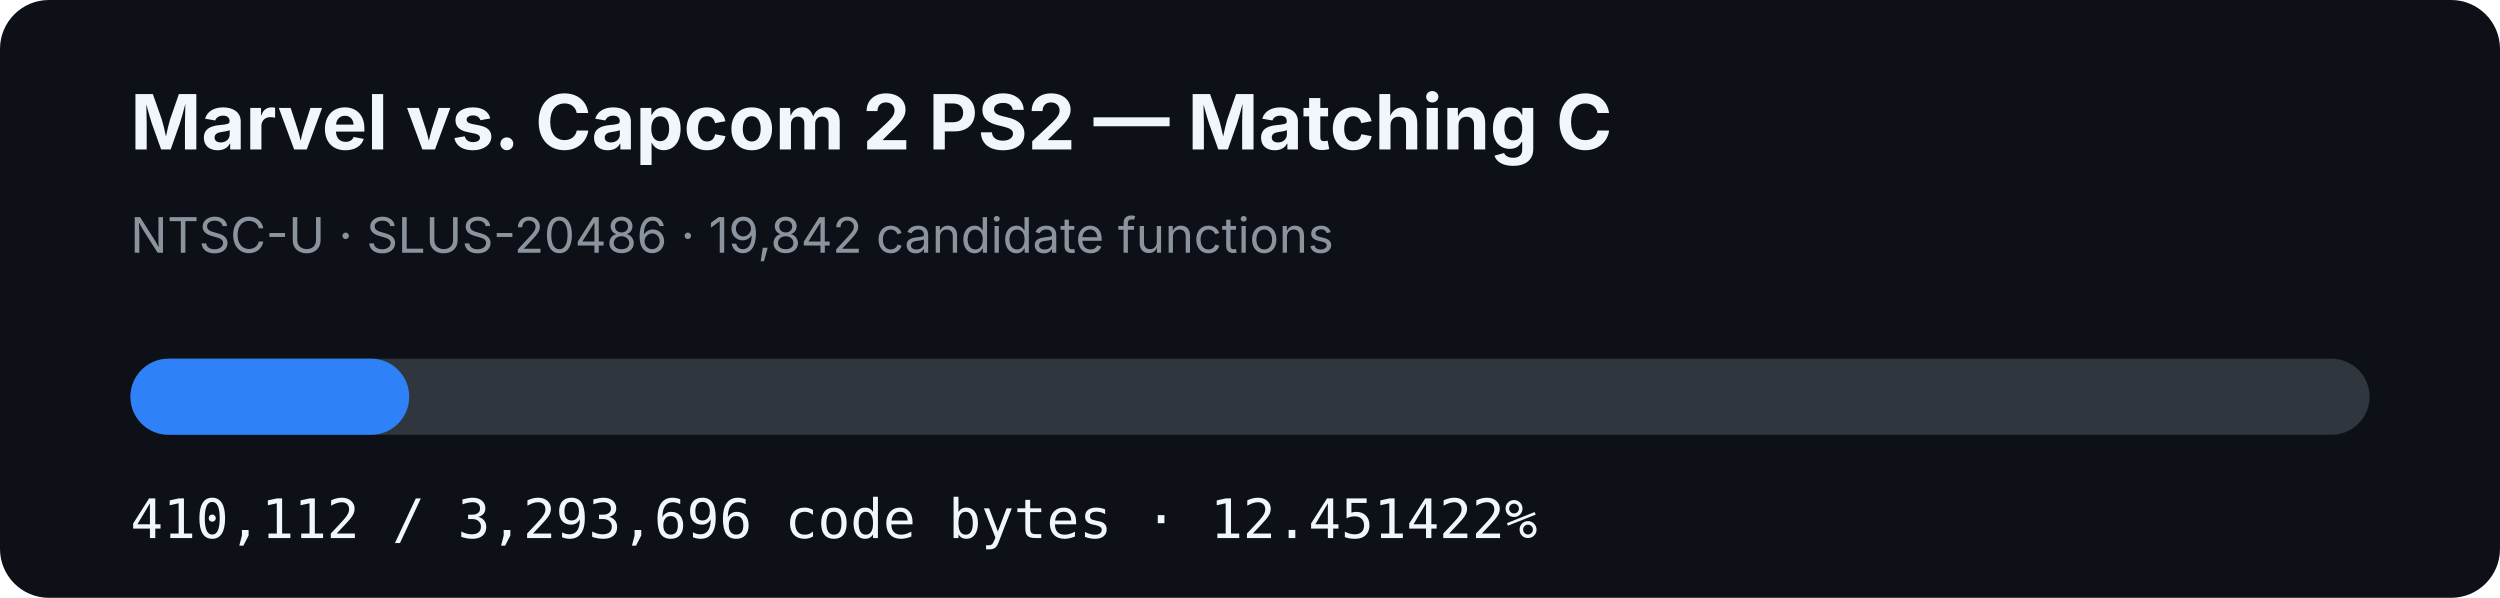
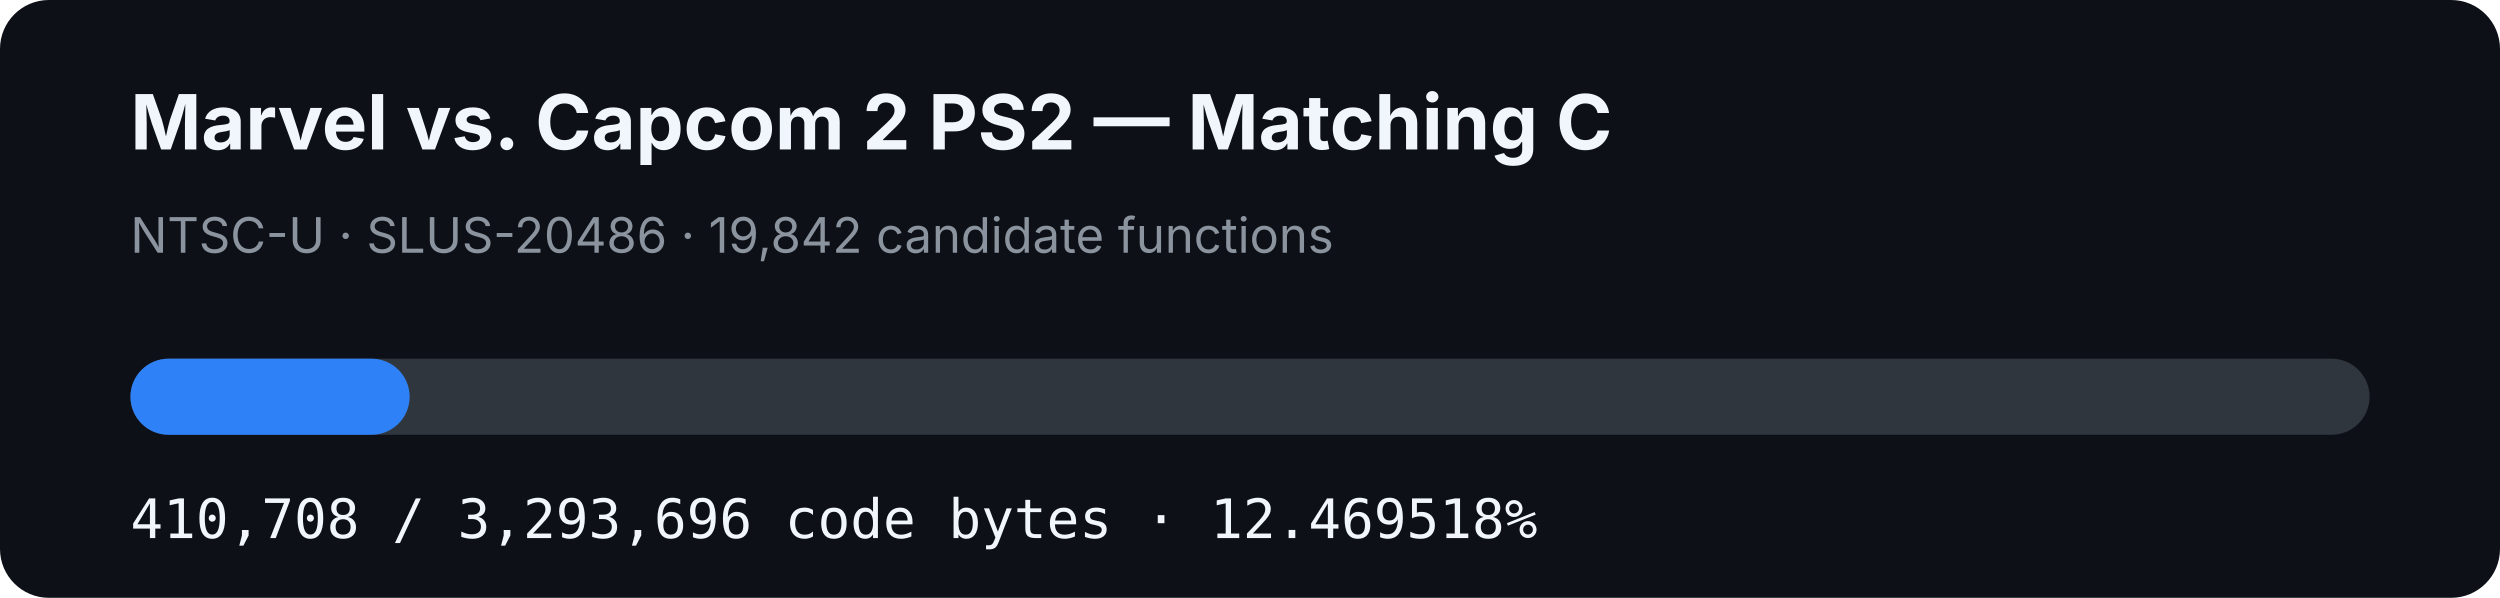
- <svg xmlns="http://www.w3.org/2000/svg" width="920" height="220" viewBox="0 0 920 220" role="img" aria-label="MVC2 PS2 matching C progress: 12.451422%">
+ <svg xmlns="http://www.w3.org/2000/svg" width="920" height="220" viewBox="0 0 920 220" role="img" aria-label="MVC2 PS2 matching C progress: 12.469518%">
  <rect width="920" height="220" rx="18" fill="#0d1117" />
  <text x="48" y="55" fill="#f0f6fc" font-family="-apple-system,BlinkMacSystemFont,Segoe UI,sans-serif" font-size="28" font-weight="700">Marvel vs. Capcom 2 PS2 — Matching C</text>
  <text x="48" y="93" fill="#8b949e" font-family="-apple-system,BlinkMacSystemFont,Segoe UI,sans-serif" font-size="18">NTSC-U · SLUS-20486 · 19,842 candidate functions</text>
  <rect x="48" y="132" width="824" height="28" rx="14" fill="#30363d" />
-   <rect x="48" y="132" width="102.6" height="28" rx="14" fill="#2f81f7" />
-   <text x="48" y="198" fill="#f0f6fc" font-family="ui-monospace,SFMono-Regular,Menlo,monospace" font-size="20">410,112 / 3,293,696 code bytes · 12.451422%</text>
+   <rect x="48" y="132" width="102.749" height="28" rx="14" fill="#2f81f7" />
+   <text x="48" y="198" fill="#f0f6fc" font-family="ui-monospace,SFMono-Regular,Menlo,monospace" font-size="20">410,708 / 3,293,696 code bytes · 12.469518%</text>
</svg>
